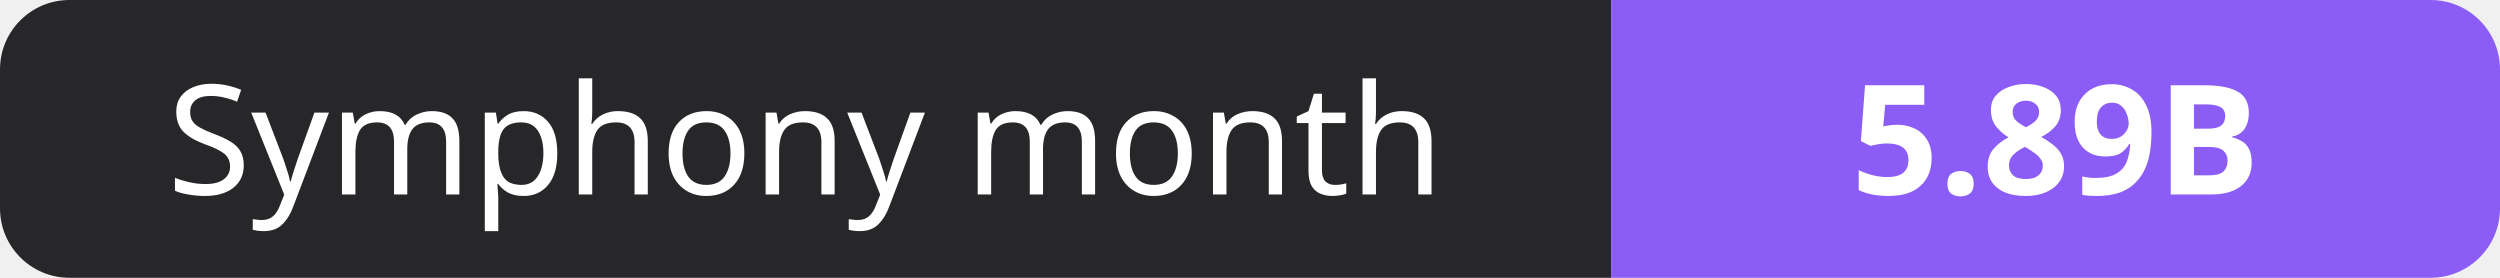
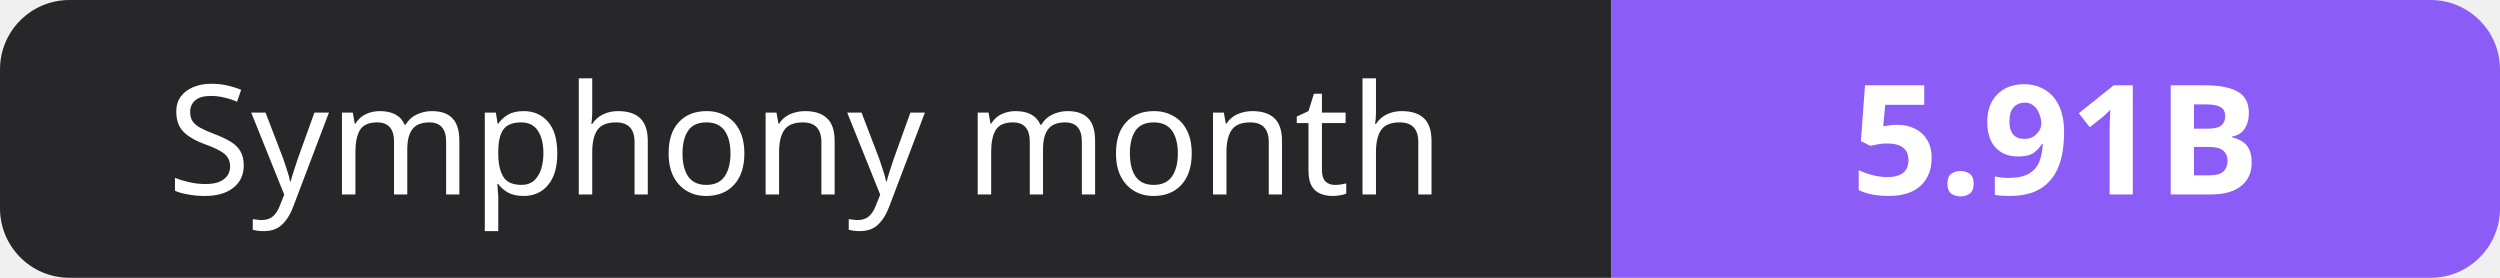
- <svg xmlns="http://www.w3.org/2000/svg" width="180" height="20" role="img" aria-label="Symphony month: 5.89B">
+ <svg xmlns="http://www.w3.org/2000/svg" width="180" height="20" role="img" aria-label="Symphony month: 5.91B">
  <clipPath id="r">
    <rect width="180" height="20" rx="5" fill="#fff" />
  </clipPath>
  <g clip-path="url(#r)">
    <rect width="116" height="20" fill="#27272a" />
    <rect x="116" width="64" height="20" fill="#8b5cf6" />
  </g>
  <g fill="#fff" text-anchor="middle" font-family="Verdana,Geneva,sans-serif" font-size="11">
    <text x="58.0" y="14">Symphony month</text>
-     <text x="148.0" y="14" font-weight="700">5.89B</text>
+     <text x="148.0" y="14" font-weight="700">5.91B</text>
  </g>
</svg>
